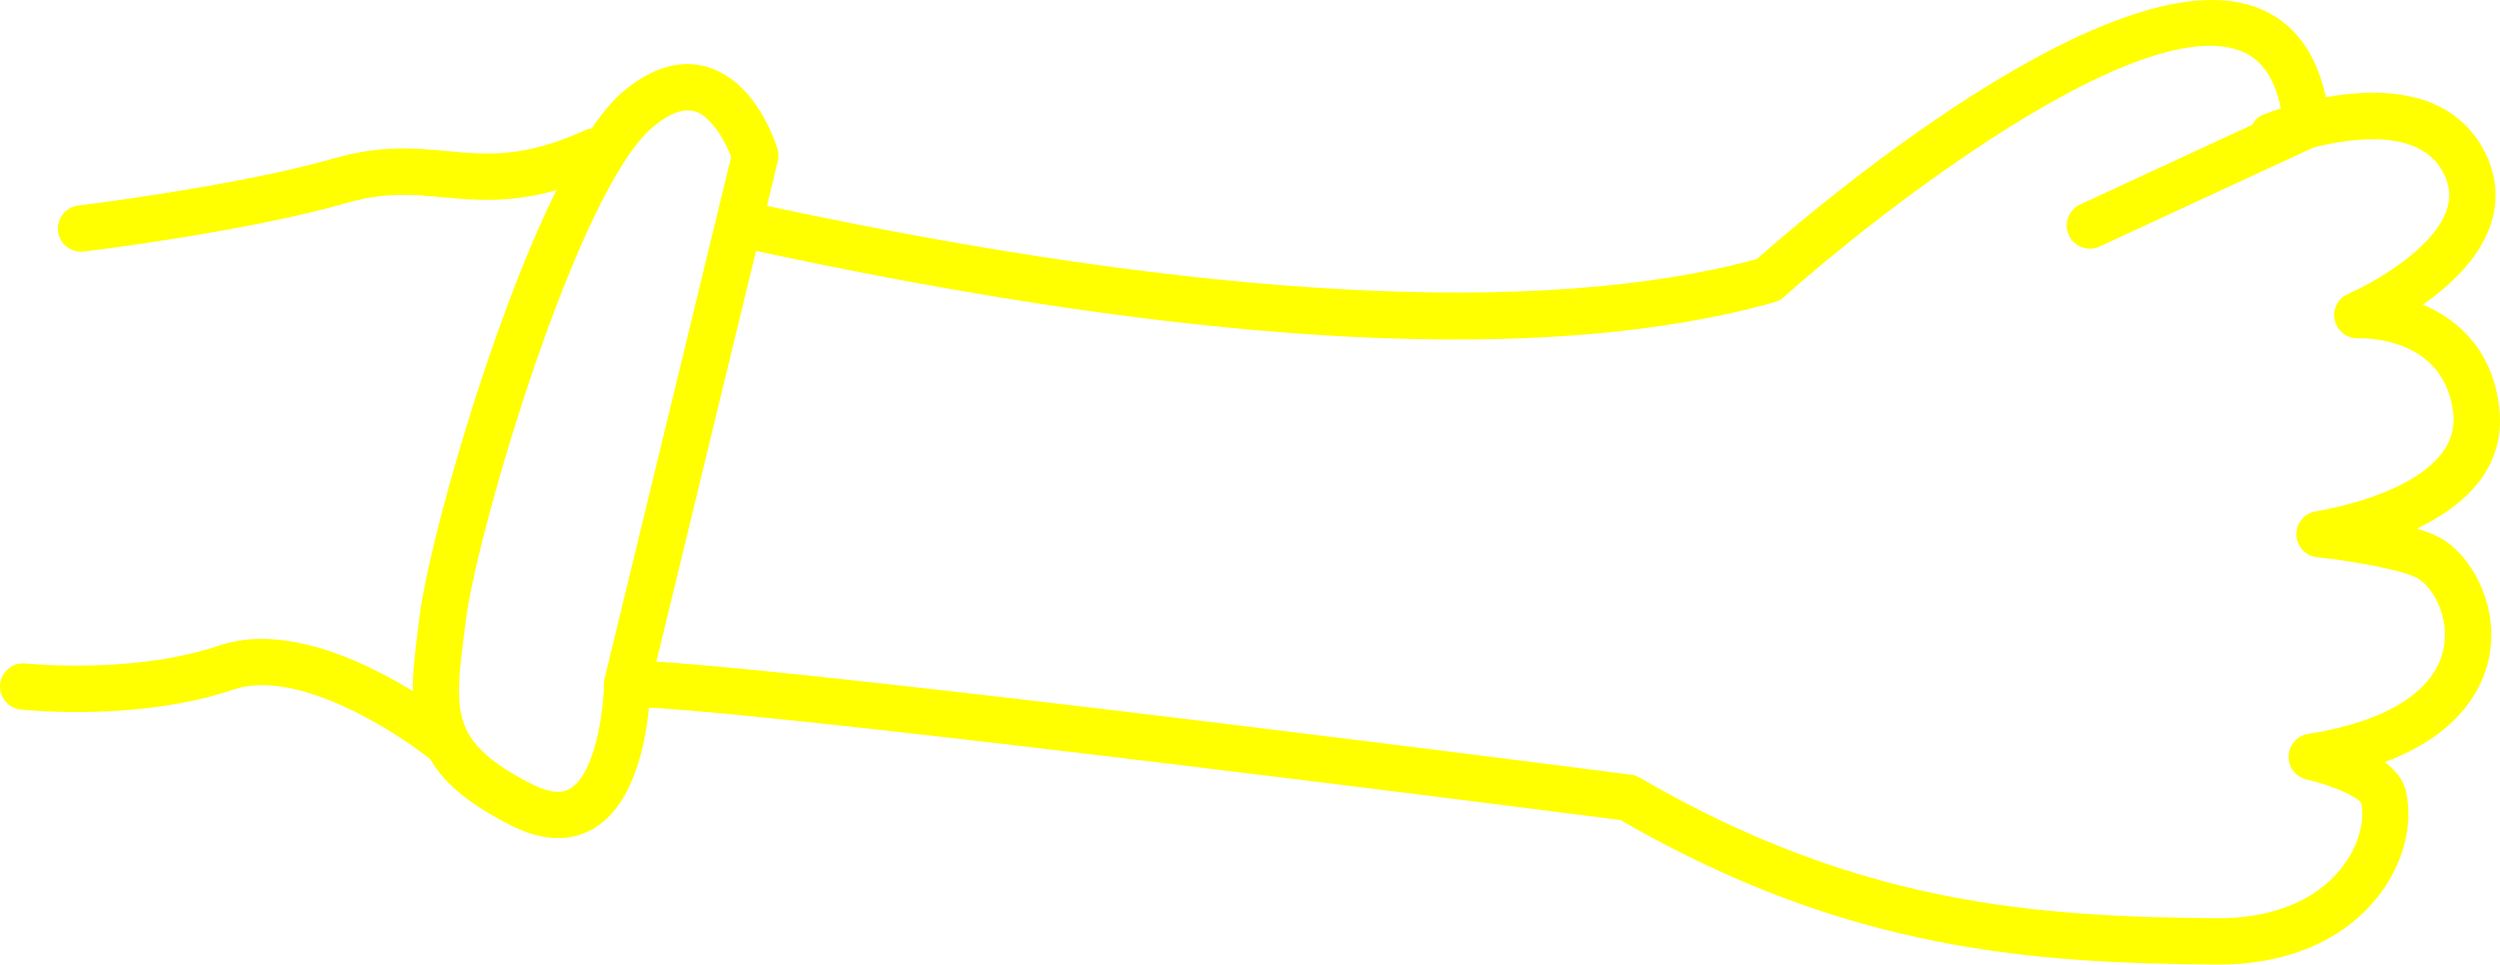
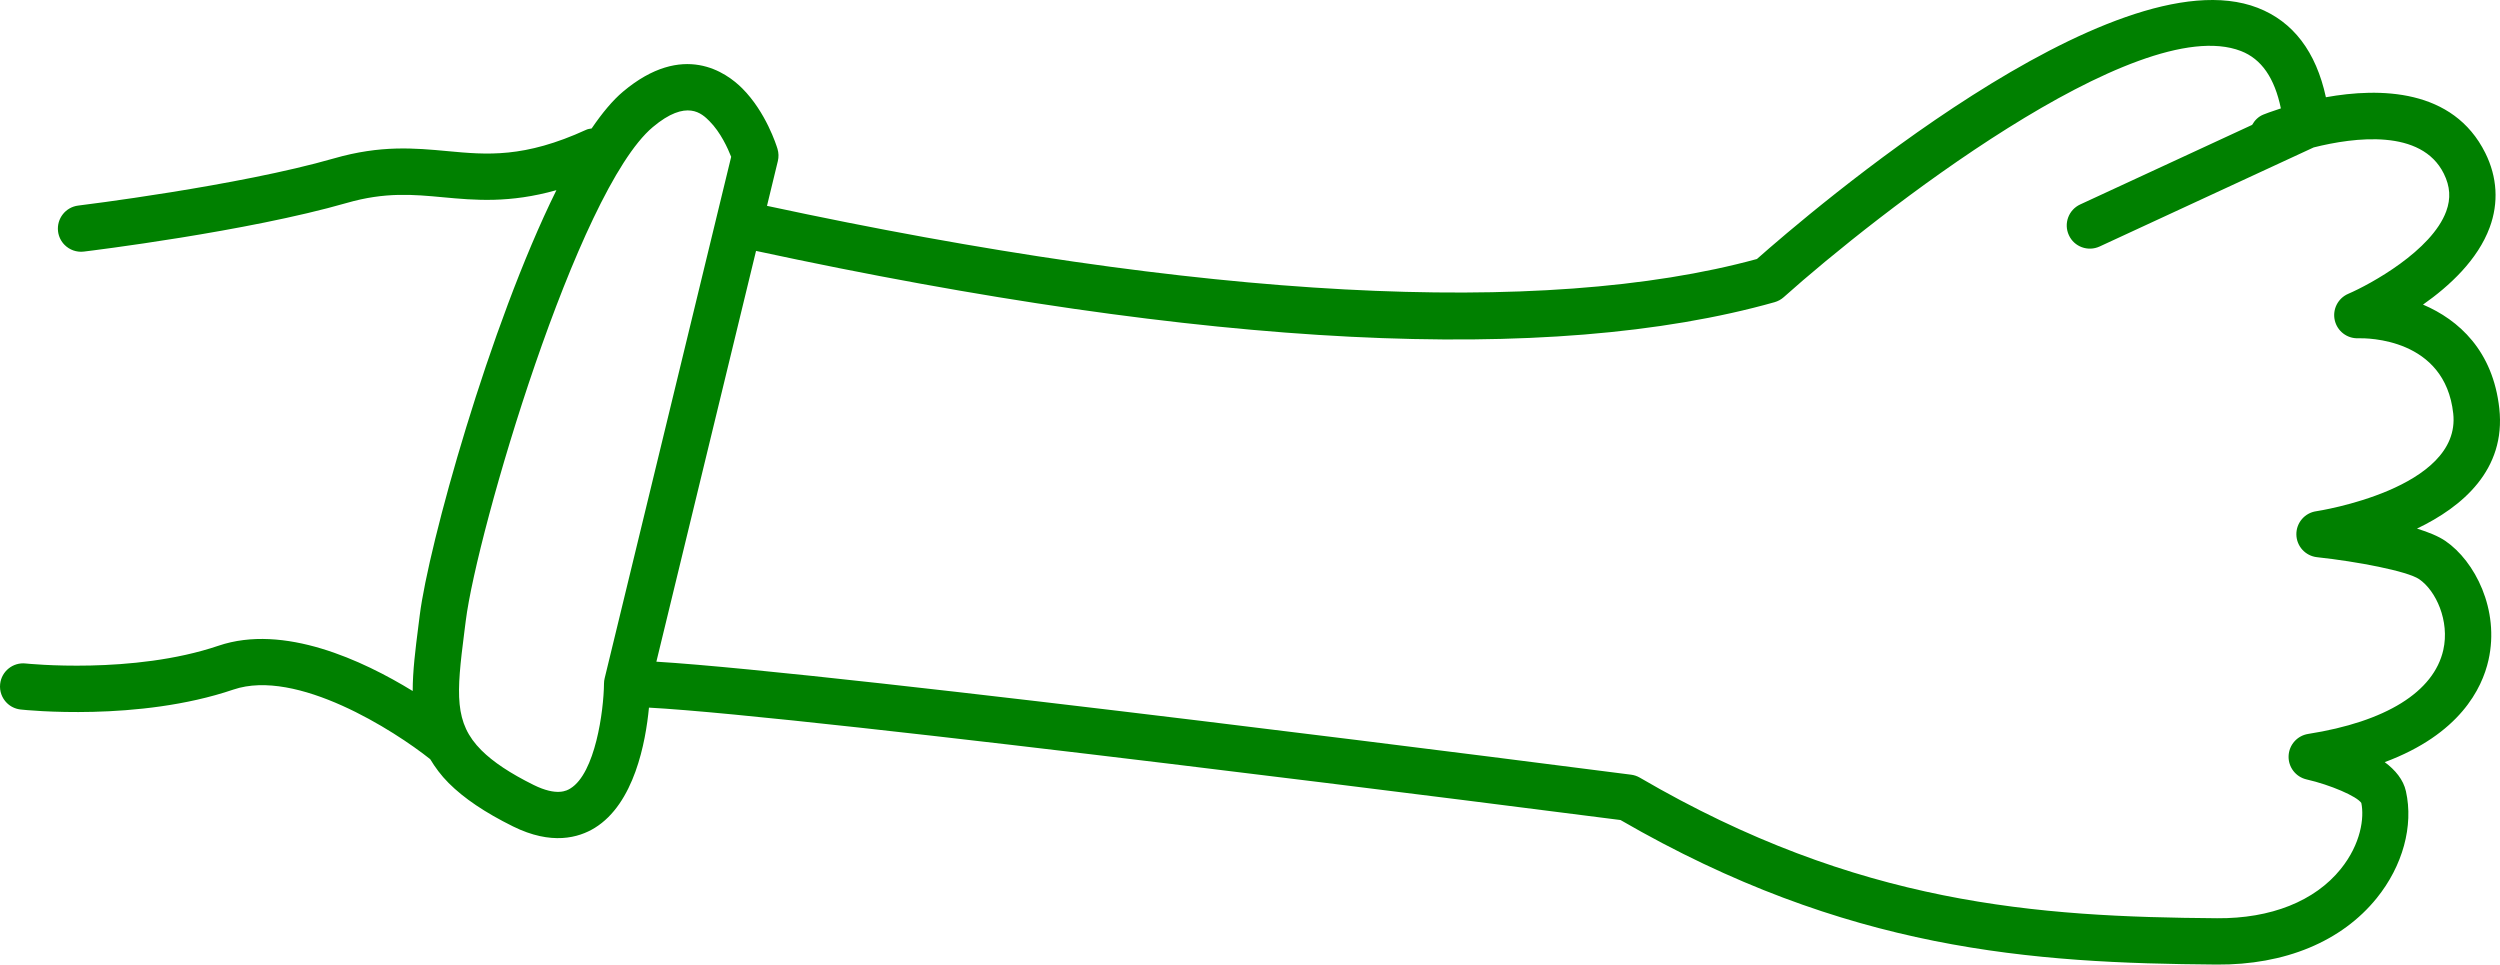
- <svg xmlns="http://www.w3.org/2000/svg" version="1.1" x="0px" y="0px" viewBox="0 0 107.924 41.64" style="fill:yellow" enable-background="new 0 0 100 100" xml:space="preserve" id="svg14" width="107.924" height="41.64">
+ <svg xmlns="http://www.w3.org/2000/svg" version="1.1" x="0px" y="0px" viewBox="0 0 107.924 41.64" style="fill:green" enable-background="new 0 0 100 100" xml:space="preserve" id="svg14" width="107.924" height="41.64">
  <defs id="defs22" />
  <g id="g16" transform="matrix(-0.7071068,-0.7071068,-0.7071068,0.7071068,126.4326,20.26321)">
    <path d="m 95.065,78.958 c -0.043,-0.054 -4.279,-5.472 -6.366,-9.246 -1.019,-1.841 -2.15,-2.779 -3.245,-3.688 -1.312,-1.088 -2.552,-2.115 -3.583,-4.891 -0.028,-0.076 -0.08,-0.134 -0.123,-0.198 0.151,-0.796 0.216,-1.503 0.166,-2.082 -0.292,-3.376 -2.57,-3.74 -3.536,-3.74 -1.446,0 -2.78,0.692 -2.927,0.771 -0.157,0.085 -0.289,0.209 -0.382,0.361 l -1.036,1.699 C 57.944,47.55 46.943,37.678 42.192,29.348 42.012,26.401 40.697,9.1 34.575,6.395 33.069,5.731 31.453,5.954 29.762,7.042 28.417,5.108 26.148,2.887 23.194,3.878 c -1.099,0.369 -1.931,1.107 -2.405,2.136 -0.626,1.356 -0.563,3.017 -0.321,4.394 -1.562,-0.63 -3.549,-0.724 -5.5,0.841 -2.075,1.665 -1.878,4.125 -1.154,6.18 -0.46,-0.243 -0.892,-0.424 -1.246,-0.49 -1.509,-0.284 -3.76,0.436 -4.952,2.324 -0.671,1.062 -1.383,3.136 0.054,6.28 -0.562,-0.083 -1.102,-0.035 -1.537,0.242 -1.294,0.821 -2.18,2.373 -2.37,4.153 -0.255,2.392 0.759,4.846 2.856,6.912 5.691,5.605 11.706,10.876 22.612,13.788 2.277,1.758 27.873,21.541 33.088,26.226 -0.955,1.156 -2.481,3.377 -2.016,5.328 0.188,0.79 0.782,1.855 2.541,2.448 1.276,0.431 2.353,0.64 3.288,0.64 0.474,0 0.893,-0.068 1.291,-0.165 1.966,0.223 6.856,1.296 8.133,3.884 1.914,3.884 5.723,6.973 5.885,7.102 0.185,0.148 0.405,0.221 0.625,0.221 0.293,0 0.583,-0.128 0.78,-0.374 0.346,-0.43 0.277,-1.06 -0.153,-1.405 -0.035,-0.029 -3.622,-2.936 -5.344,-6.428 -1.317,-2.67 -4.846,-3.955 -7.311,-4.546 0.613,-0.612 1.185,-1.349 1.805,-2.15 l 0.296,-0.382 c 1.858,-2.389 6.704,-10.945 8.801,-17.144 1.029,1.837 2.186,2.8 3.237,3.672 0.996,0.826 1.937,1.606 2.772,3.117 2.165,3.914 6.364,9.285 6.542,9.512 0.197,0.251 0.491,0.383 0.788,0.383 0.216,0 0.433,-0.069 0.616,-0.213 0.435,-0.343 0.511,-0.971 0.17,-1.406 z M 29.936,48.755 C 19.38,45.979 13.547,40.866 8.021,35.424 6.367,33.796 5.561,31.923 5.75,30.15 c 0.148,-1.388 0.847,-2.292 1.388,-2.646 0.337,-0.07 1.493,0.389 2.39,0.952 0.407,0.255 0.937,0.185 1.263,-0.165 C 11.118,27.94 11.15,27.408 10.869,27.02 8.87,24.275 8.315,21.9 9.306,20.331 c 0.686,-1.085 2.035,-1.586 2.895,-1.425 0.607,0.113 2.44,1.358 3.79,2.446 0.393,0.317 0.961,0.292 1.324,-0.06 0.363,-0.352 0.406,-0.918 0.102,-1.321 -0.038,-0.05 -3.749,-5.112 -1.197,-7.161 2.556,-2.054 4.938,0.329 5.199,0.604 0.328,0.354 0.861,0.421 1.267,0.164 0.407,-0.258 0.572,-0.769 0.394,-1.216 -0.389,-0.976 -1.233,-3.87 -0.473,-5.511 0.249,-0.537 0.638,-0.879 1.225,-1.077 2.057,-0.691 3.836,1.614 4.771,3.173 l 3.51,9.558 c 0.191,0.519 0.766,0.787 1.283,0.594 0.519,-0.19 0.784,-0.765 0.594,-1.283 L 31.17,10.138 C 31.229,9.927 31.235,9.699 31.142,9.481 31.119,9.427 31,9.153 30.796,8.757 c 1.12,-0.735 2.099,-0.918 2.971,-0.532 4.408,1.947 6.145,16.158 6.442,21.469 0.009,0.152 0.052,0.3 0.126,0.433 4.921,8.787 15.915,18.719 32.657,29.527 L 63.495,75.235 C 57.514,69.942 31.471,49.84 30.292,48.931 30.187,48.849 30.065,48.789 29.936,48.755 Z m 40.625,31.052 -0.299,0.386 c -1.656,2.141 -2.459,3.087 -4.13,3.087 -0.715,0 -1.582,-0.175 -2.649,-0.534 -1.077,-0.363 -1.195,-0.855 -1.233,-1.017 -0.292,-1.219 1.34,-3.374 2.176,-4.227 0.054,-0.055 0.102,-0.115 0.141,-0.181 L 75.193,59.887 c 0.001,-10e-4 0.002,-0.002 0.003,-0.003 0.001,-10e-4 0.001,-0.002 0.001,-0.003 l 1.426,-2.34 c 0.354,-0.155 1.068,-0.427 1.756,-0.427 0.447,0 1.378,0 1.544,1.913 0.367,4.236 -6.975,17.709 -9.362,20.78 z" id="path18" />
  </g>
</svg>
